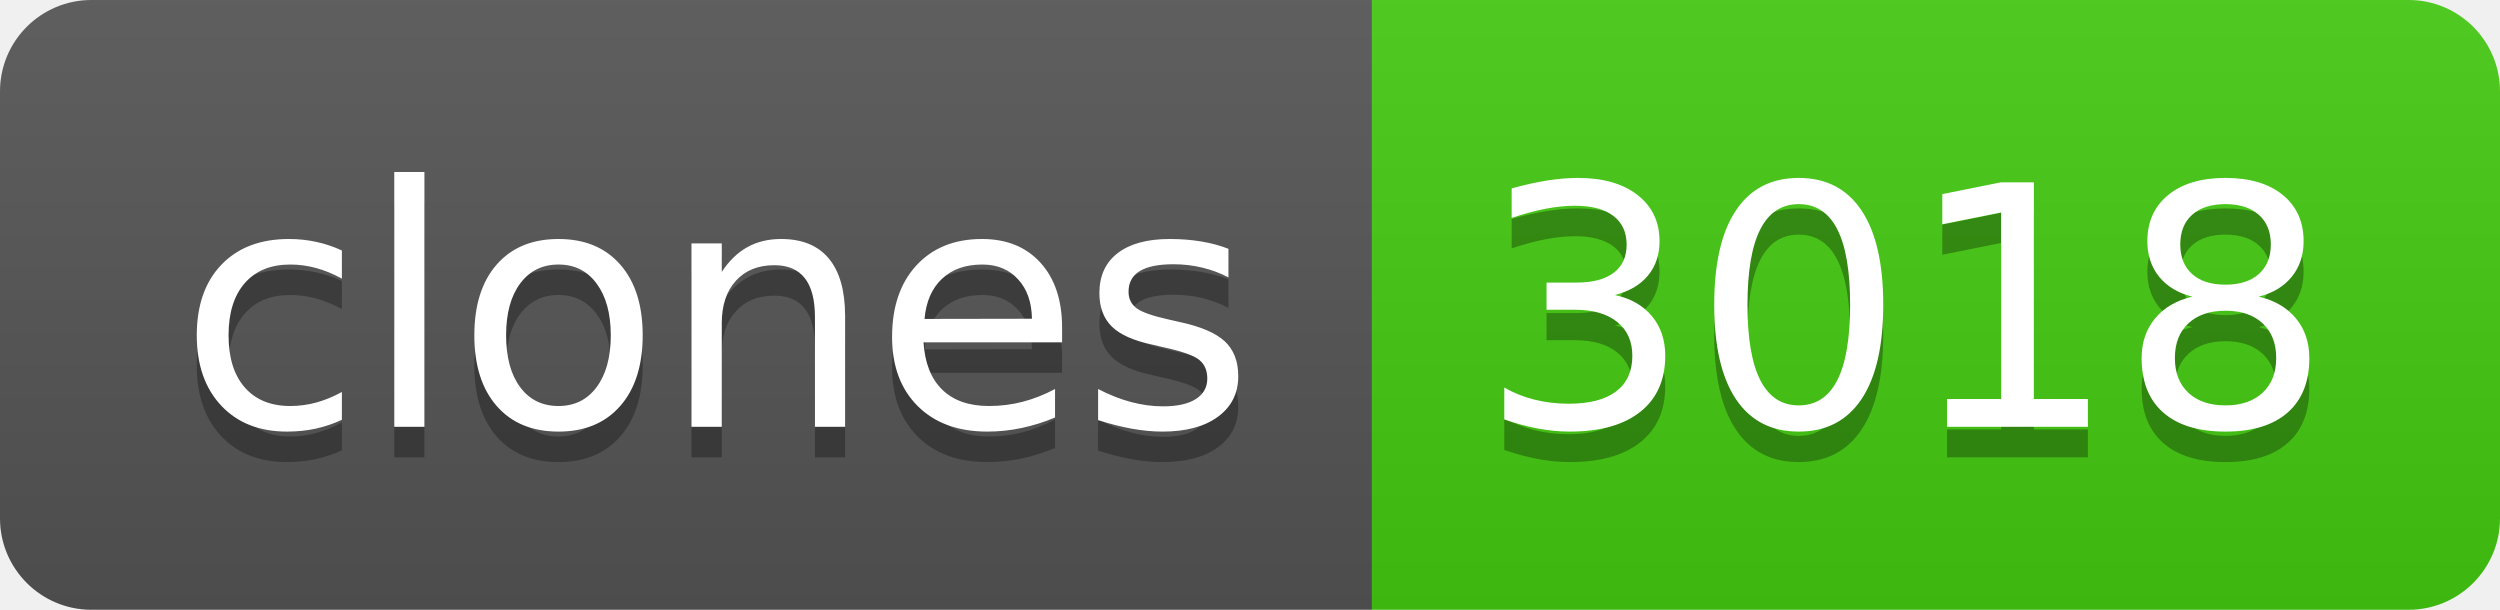
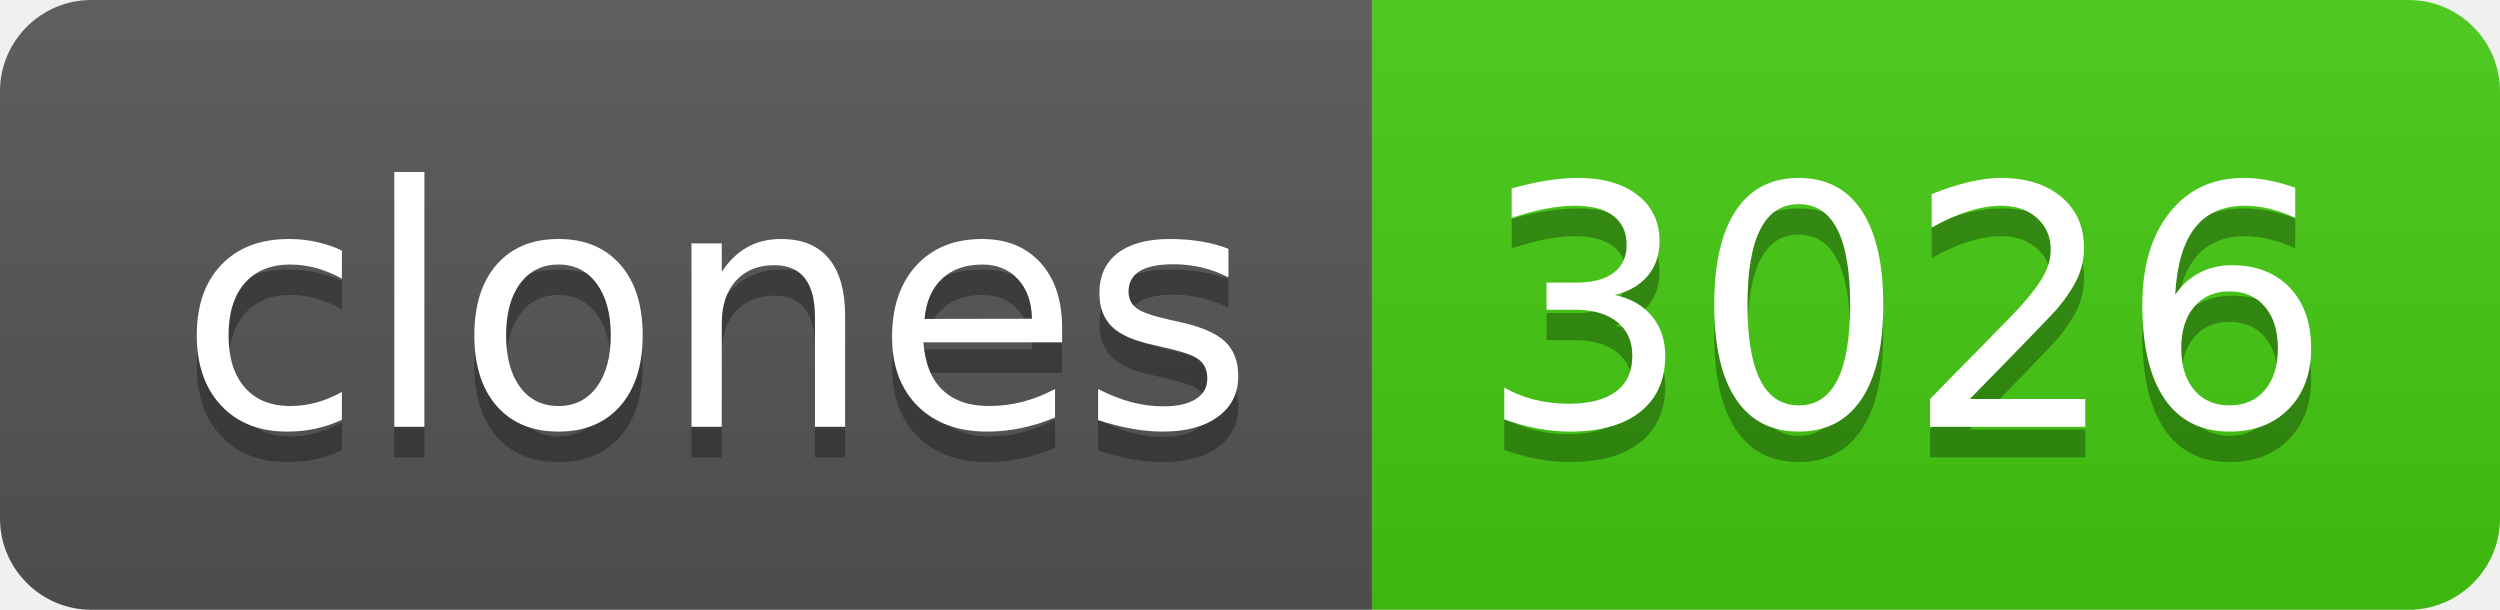
- <svg xmlns="http://www.w3.org/2000/svg" width="82" height="20" role="img" aria-label="clones: 3018">
+ <svg xmlns="http://www.w3.org/2000/svg" width="82" height="20" role="img" aria-label="clones: 3026">
  <linearGradient id="s" x2="0" y2="100%">
    <stop offset="0" stop-color="#bbb" stop-opacity=".1" />
    <stop offset="1" stop-opacity=".1" />
  </linearGradient>
  <clipPath id="r">
    <rect width="82" height="20" rx="3" fill="#fff" />
  </clipPath>
  <g clip-path="url(#r)">
    <rect width="45" height="20" fill="#555" />
    <rect x="45" width="37" height="20" fill="#4c1" />
    <rect width="82" height="20" fill="url(#s)" />
  </g>
  <g fill="#fff" text-anchor="middle" font-family="Verdana,Geneva,DejaVu Sans,sans-serif" text-rendering="geometricPrecision" font-size="110">
    <text aria-hidden="true" x="235" y="150" fill="#010101" fill-opacity=".3" transform="scale(.1)" textLength="350">clones</text>
    <text x="235" y="140" transform="scale(.1)" fill="#fff" textLength="350">clones</text>
-     <text aria-hidden="true" x="625" y="150" fill="#010101" fill-opacity=".3" transform="scale(.1)" textLength="270">3018</text>
-     <text x="625" y="140" transform="scale(.1)" fill="#fff" textLength="270">3018</text>
+     <text aria-hidden="true" x="625" y="150" fill="#010101" fill-opacity=".3" transform="scale(.1)" textLength="270">3026</text>
+     <text x="625" y="140" transform="scale(.1)" fill="#fff" textLength="270">3026</text>
  </g>
</svg>
